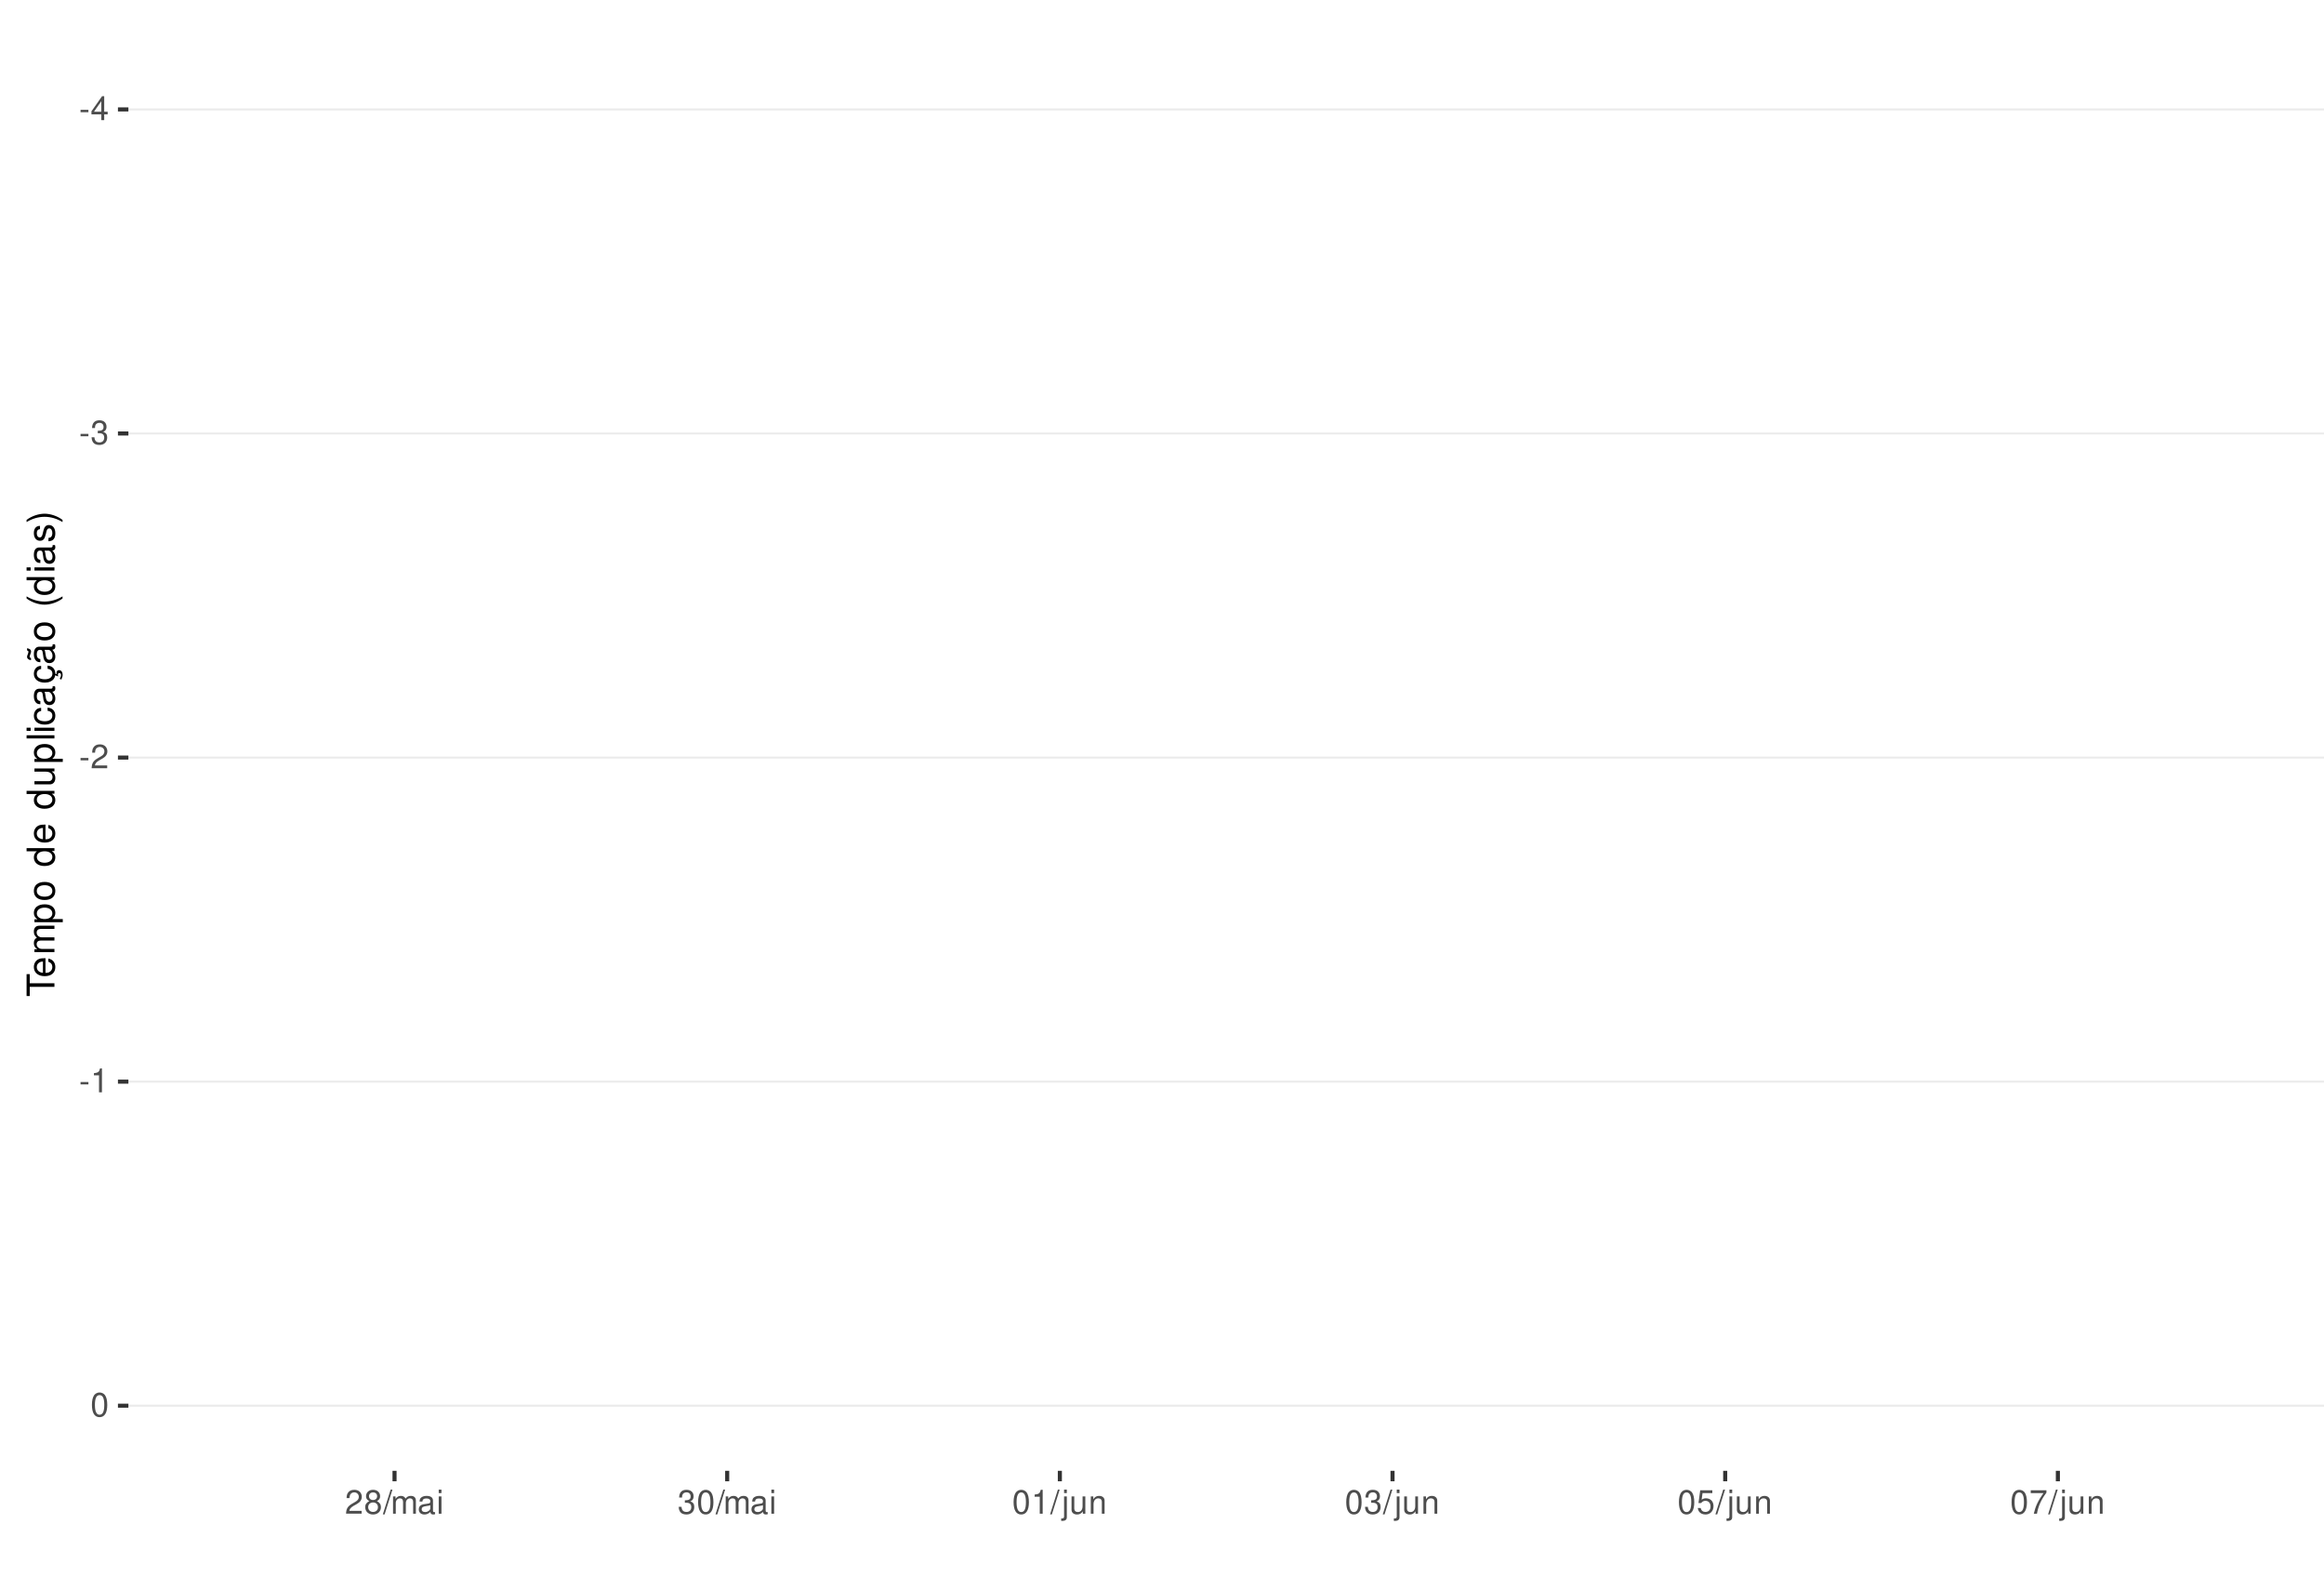
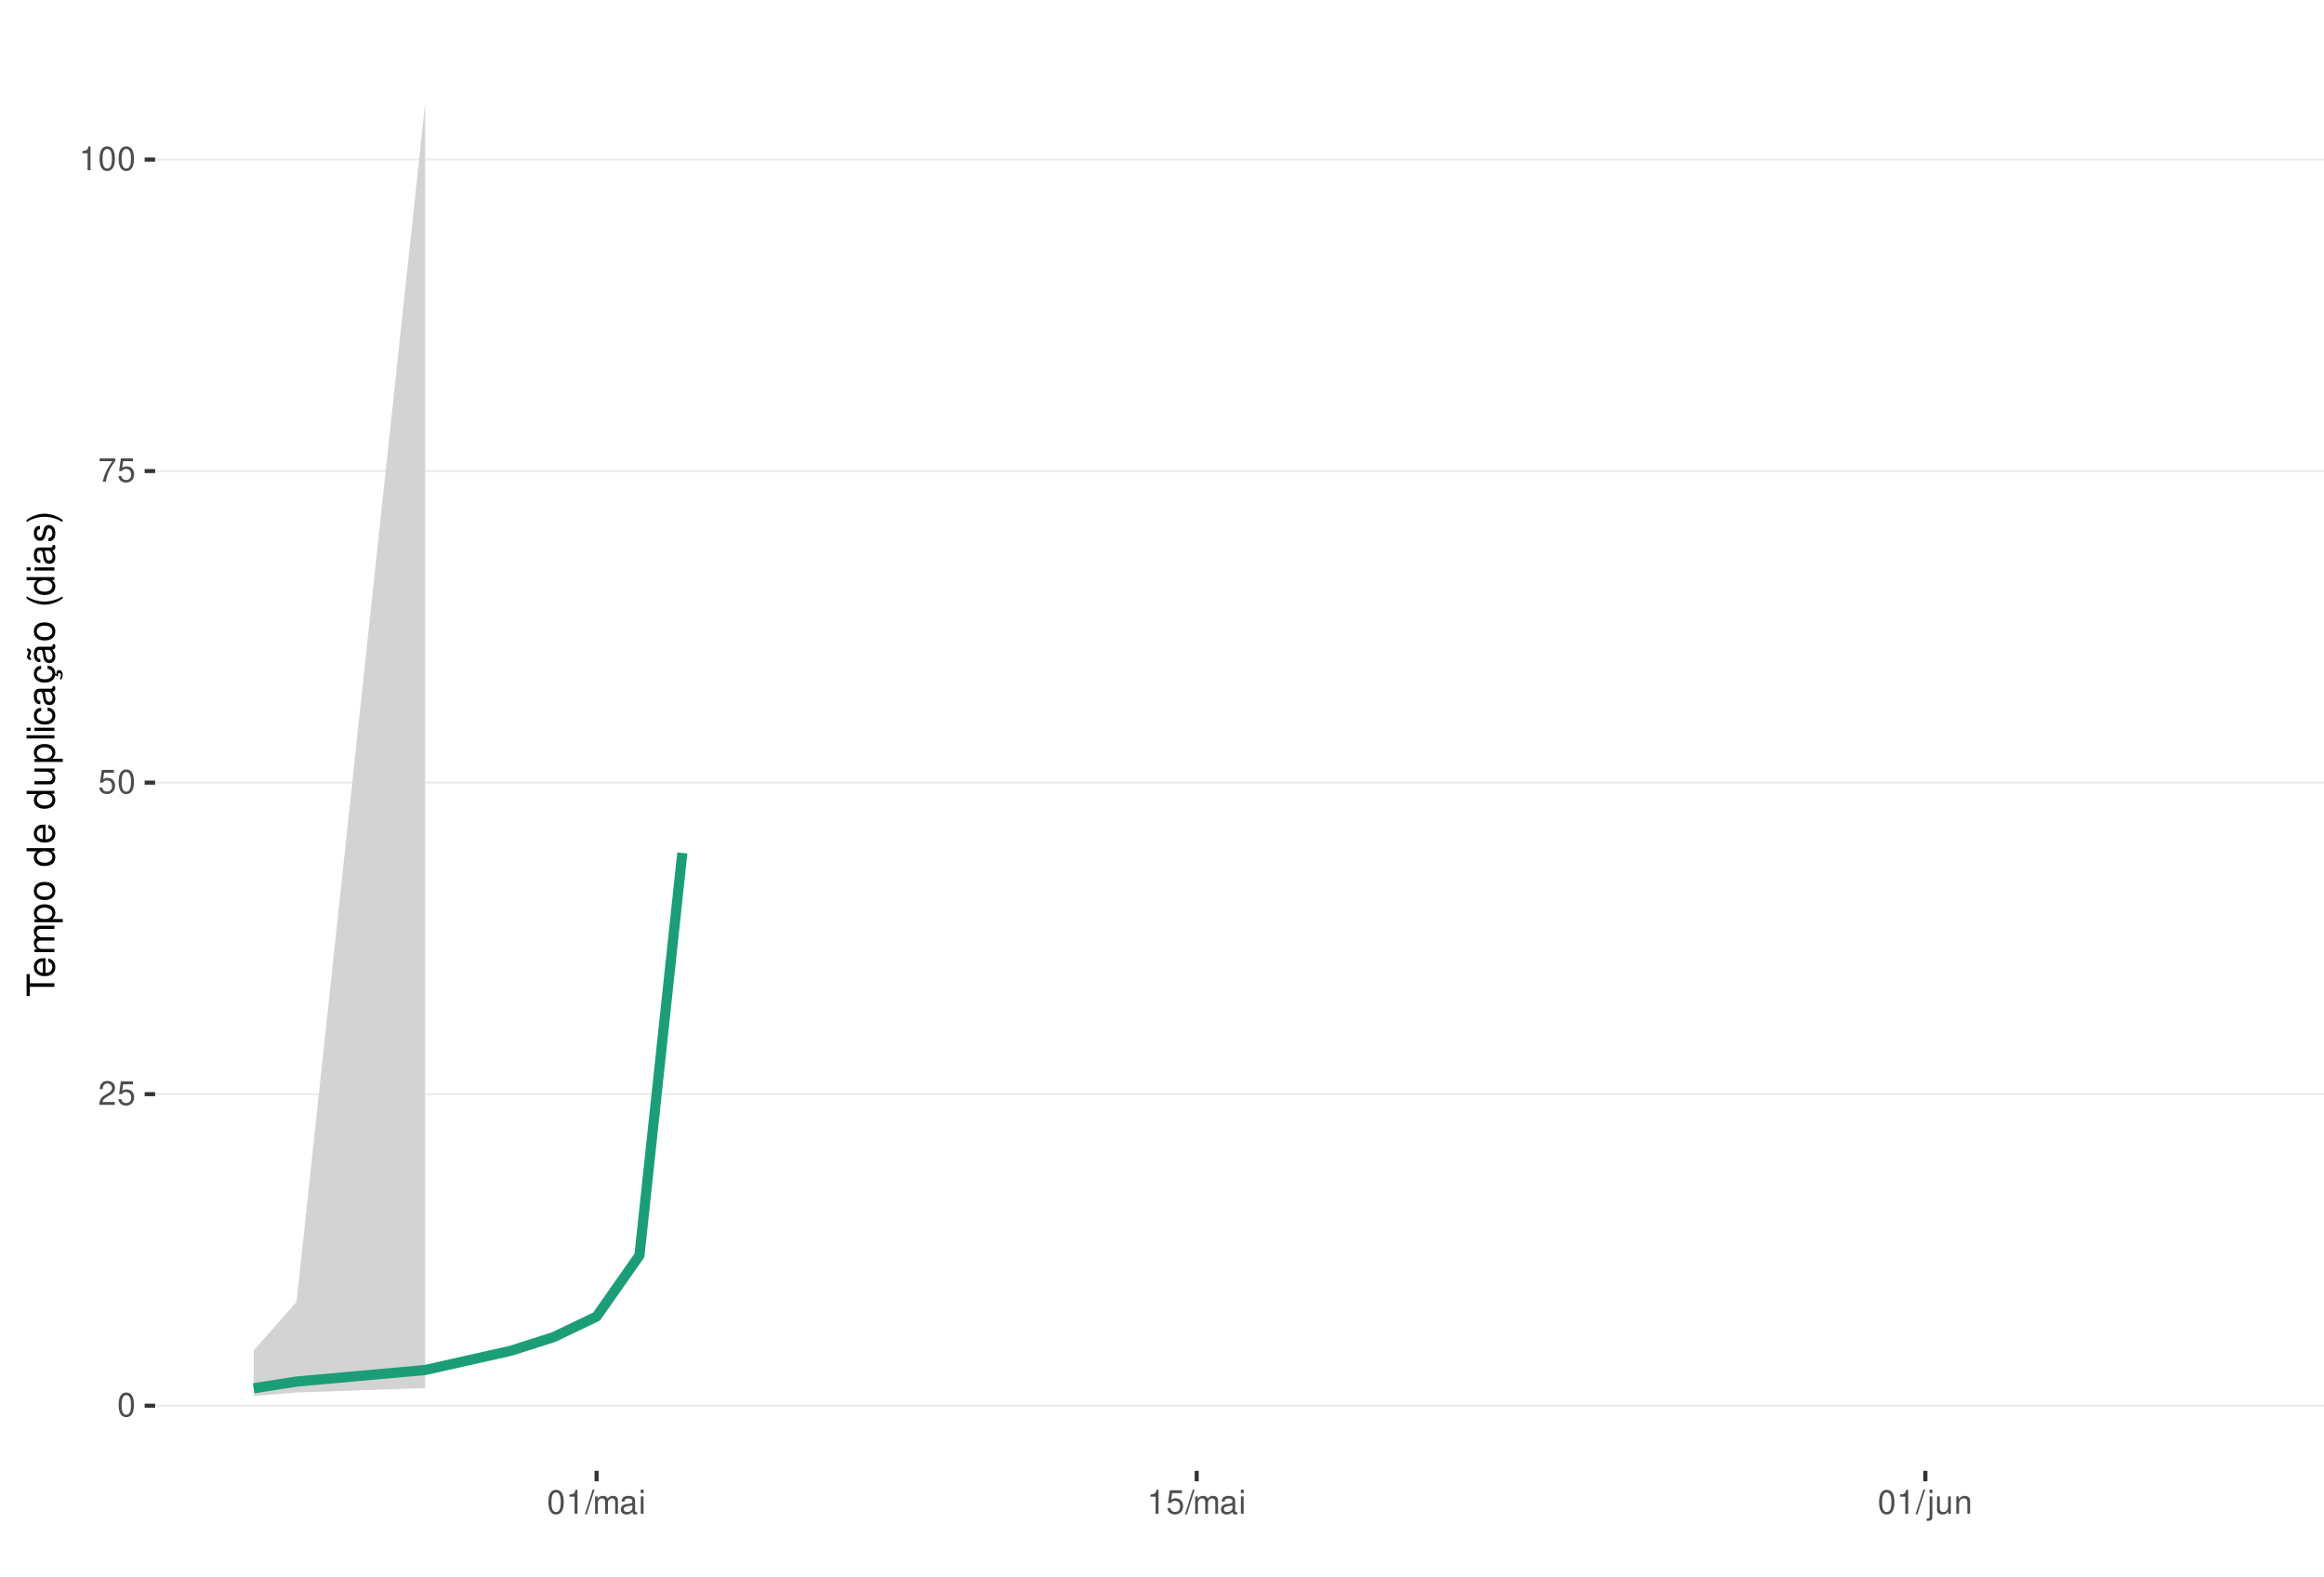
<svg xmlns="http://www.w3.org/2000/svg" xmlns:xlink="http://www.w3.org/1999/xlink" width="609pt" height="413pt" viewBox="0 0 609 413" version="1.1">
  <defs>
    <g>
      <symbol overflow="visible" id="glyph0-0">
        <path style="stroke:none;" d="" />
      </symbol>
      <symbol overflow="visible" id="glyph0-1">
-         <path style="stroke:none;" d="M 2.453 -2.703 L 0.391 -2.703 L 0.391 -2.078 L 2.453 -2.078 Z M 2.453 -2.703 " />
+         <path style="stroke:none;" d="M 2.375 -6.266 C 1.812 -6.266 1.297 -6 0.969 -5.578 C 0.578 -5.016 0.375 -4.188 0.375 -3.031 C 0.375 -0.922 1.062 0.203 2.375 0.203 C 3.672 0.203 4.391 -0.922 4.391 -2.984 C 4.391 -4.188 4.203 -5 3.797 -5.578 C 3.469 -6 2.953 -6.266 2.375 -6.266 Z M 2.375 -5.578 C 3.203 -5.578 3.609 -4.75 3.609 -3.047 C 3.609 -1.266 3.219 -0.438 2.359 -0.438 C 1.562 -0.438 1.156 -1.297 1.156 -3.016 C 1.156 -4.75 1.562 -5.578 2.375 -5.578 Z M 2.375 -5.578 " />
      </symbol>
      <symbol overflow="visible" id="glyph0-2">
-         <path style="stroke:none;" d="M 2.828 -1.516 L 2.828 0 L 3.594 0 L 3.594 -1.516 L 4.5 -1.516 L 4.5 -2.203 L 3.594 -2.203 L 3.594 -6.266 L 3.031 -6.266 L 0.25 -2.312 L 0.25 -1.516 Z M 2.828 -2.203 L 0.906 -2.203 L 2.828 -4.953 Z M 2.828 -2.203 " />
+         <path style="stroke:none;" d="M 4.375 -0.75 L 1.156 -0.75 C 1.234 -1.266 1.5 -1.594 2.266 -2.062 L 3.125 -2.547 C 3.984 -3.016 4.422 -3.656 4.422 -4.438 C 4.422 -4.953 4.219 -5.438 3.859 -5.781 C 3.484 -6.109 3.031 -6.266 2.453 -6.266 C 1.672 -6.266 1.094 -5.984 0.766 -5.438 C 0.547 -5.109 0.453 -4.719 0.438 -4.094 L 1.188 -4.094 C 1.219 -4.516 1.266 -4.766 1.375 -4.984 C 1.578 -5.359 1.969 -5.594 2.438 -5.594 C 3.125 -5.594 3.641 -5.094 3.641 -4.422 C 3.641 -3.906 3.359 -3.484 2.812 -3.172 L 2.016 -2.703 C 0.734 -1.969 0.359 -1.375 0.297 -0.016 L 4.375 -0.016 Z M 4.375 -0.75 " />
      </symbol>
      <symbol overflow="visible" id="glyph0-3">
-         <path style="stroke:none;" d="M 1.906 -2.875 L 2.328 -2.875 C 3.156 -2.875 3.594 -2.5 3.594 -1.734 C 3.594 -0.953 3.125 -0.469 2.344 -0.469 C 1.5 -0.469 1.094 -0.906 1.031 -1.812 L 0.281 -1.812 C 0.312 -1.312 0.391 -0.984 0.547 -0.703 C 0.859 -0.109 1.469 0.203 2.297 0.203 C 3.562 0.203 4.375 -0.562 4.375 -1.75 C 4.375 -2.547 4.078 -2.984 3.344 -3.234 C 3.906 -3.469 4.203 -3.906 4.203 -4.531 C 4.203 -5.609 3.5 -6.266 2.328 -6.266 C 1.094 -6.266 0.438 -5.562 0.406 -4.234 L 1.172 -4.234 C 1.172 -4.625 1.219 -4.844 1.312 -5.031 C 1.484 -5.391 1.859 -5.594 2.344 -5.594 C 3.016 -5.594 3.422 -5.188 3.422 -4.516 C 3.422 -4.062 3.266 -3.797 2.922 -3.656 C 2.719 -3.562 2.438 -3.531 1.906 -3.516 Z M 1.906 -2.875 " />
+         <path style="stroke:none;" d="M 4.125 -6.141 L 0.953 -6.141 L 0.5 -2.797 L 1.188 -2.797 C 1.547 -3.219 1.844 -3.375 2.328 -3.375 C 3.156 -3.375 3.656 -2.797 3.656 -1.891 C 3.656 -1.016 3.156 -0.469 2.312 -0.469 C 1.656 -0.469 1.25 -0.812 1.062 -1.5 L 0.297 -1.5 C 0.406 -1 0.5 -0.766 0.672 -0.531 C 1.016 -0.062 1.641 0.203 2.344 0.203 C 3.578 0.203 4.438 -0.703 4.438 -2 C 4.438 -3.219 3.641 -4.047 2.453 -4.047 C 2.031 -4.047 1.672 -3.938 1.328 -3.672 L 1.562 -5.391 L 4.125 -5.391 Z M 4.125 -6.141 " />
      </symbol>
      <symbol overflow="visible" id="glyph0-4">
-         <path style="stroke:none;" d="M 4.375 -0.75 L 1.156 -0.75 C 1.234 -1.266 1.5 -1.594 2.266 -2.062 L 3.125 -2.547 C 3.984 -3.016 4.422 -3.656 4.422 -4.438 C 4.422 -4.953 4.219 -5.438 3.859 -5.781 C 3.484 -6.109 3.031 -6.266 2.453 -6.266 C 1.672 -6.266 1.094 -5.984 0.766 -5.438 C 0.547 -5.109 0.453 -4.719 0.438 -4.094 L 1.188 -4.094 C 1.219 -4.516 1.266 -4.766 1.375 -4.984 C 1.578 -5.359 1.969 -5.594 2.438 -5.594 C 3.125 -5.594 3.641 -5.094 3.641 -4.422 C 3.641 -3.906 3.359 -3.484 2.812 -3.172 L 2.016 -2.703 C 0.734 -1.969 0.359 -1.375 0.297 -0.016 L 4.375 -0.016 Z M 4.375 -0.75 " />
+         <path style="stroke:none;" d="M 4.5 -6.141 L 0.391 -6.141 L 0.391 -5.391 L 3.719 -5.391 C 2.25 -3.297 1.656 -2.016 1.188 0 L 2.016 0 C 2.344 -1.969 3.109 -3.656 4.5 -5.5 Z M 4.5 -6.141 " />
      </symbol>
      <symbol overflow="visible" id="glyph0-5">
        <path style="stroke:none;" d="M 2.234 -4.453 L 2.234 0 L 3 0 L 3 -6.266 L 2.5 -6.266 C 2.234 -5.297 2.062 -5.172 0.891 -5.016 L 0.891 -4.453 Z M 2.234 -4.453 " />
      </symbol>
      <symbol overflow="visible" id="glyph0-6">
-         <path style="stroke:none;" d="M 2.375 -6.266 C 1.812 -6.266 1.297 -6 0.969 -5.578 C 0.578 -5.016 0.375 -4.188 0.375 -3.031 C 0.375 -0.922 1.062 0.203 2.375 0.203 C 3.672 0.203 4.391 -0.922 4.391 -2.984 C 4.391 -4.188 4.203 -5 3.797 -5.578 C 3.469 -6 2.953 -6.266 2.375 -6.266 Z M 2.375 -5.578 C 3.203 -5.578 3.609 -4.75 3.609 -3.047 C 3.609 -1.266 3.219 -0.438 2.359 -0.438 C 1.562 -0.438 1.156 -1.297 1.156 -3.016 C 1.156 -4.75 1.562 -5.578 2.375 -5.578 Z M 2.375 -5.578 " />
+         <path style="stroke:none;" d="M 1.984 -6.312 L -0.062 0.172 L 0.406 0.172 L 2.453 -6.312 Z M 1.984 -6.312 " />
      </symbol>
      <symbol overflow="visible" id="glyph0-7">
-         <path style="stroke:none;" d="M 3.391 -3.297 C 4.031 -3.688 4.219 -4 4.219 -4.594 C 4.219 -5.578 3.469 -6.266 2.375 -6.266 C 1.297 -6.266 0.531 -5.578 0.531 -4.594 C 0.531 -4 0.734 -3.703 1.375 -3.297 C 0.672 -2.938 0.312 -2.438 0.312 -1.734 C 0.312 -0.594 1.156 0.203 2.375 0.203 C 3.594 0.203 4.438 -0.594 4.438 -1.734 C 4.438 -2.438 4.094 -2.938 3.391 -3.297 Z M 2.375 -5.578 C 3.031 -5.578 3.438 -5.188 3.438 -4.578 C 3.438 -3.984 3.016 -3.594 2.375 -3.594 C 1.734 -3.594 1.312 -3.984 1.312 -4.594 C 1.312 -5.188 1.734 -5.578 2.375 -5.578 Z M 2.375 -2.953 C 3.141 -2.953 3.656 -2.453 3.656 -1.719 C 3.656 -0.969 3.156 -0.469 2.359 -0.469 C 1.625 -0.469 1.094 -0.984 1.094 -1.719 C 1.094 -2.453 1.609 -2.953 2.375 -2.953 Z M 2.375 -2.953 " />
+         <path style="stroke:none;" d="M 0.609 -4.531 L 0.609 0 L 1.328 0 L 1.328 -2.844 C 1.328 -3.5 1.812 -4.031 2.391 -4.031 C 2.938 -4.031 3.234 -3.703 3.234 -3.125 L 3.234 0 L 3.969 0 L 3.969 -2.844 C 3.969 -3.5 4.438 -4.031 5.031 -4.031 C 5.562 -4.031 5.875 -3.703 5.875 -3.125 L 5.875 0 L 6.594 0 L 6.594 -3.406 C 6.594 -4.219 6.125 -4.672 5.281 -4.672 C 4.672 -4.672 4.312 -4.484 3.891 -3.969 C 3.625 -4.453 3.25 -4.672 2.672 -4.672 C 2.062 -4.672 1.656 -4.438 1.266 -3.891 L 1.266 -4.531 Z M 0.609 -4.531 " />
      </symbol>
      <symbol overflow="visible" id="glyph0-8">
-         <path style="stroke:none;" d="M 1.984 -6.312 L -0.062 0.172 L 0.406 0.172 L 2.453 -6.312 Z M 1.984 -6.312 " />
+         <path style="stroke:none;" d="M 4.625 -0.422 C 4.547 -0.406 4.516 -0.406 4.469 -0.406 C 4.219 -0.406 4.078 -0.531 4.078 -0.766 L 4.078 -3.422 C 4.078 -4.234 3.5 -4.672 2.375 -4.672 C 1.719 -4.672 1.188 -4.469 0.875 -4.141 C 0.672 -3.906 0.578 -3.641 0.562 -3.188 L 1.297 -3.188 C 1.344 -3.75 1.672 -4 2.359 -4 C 3.016 -4 3.375 -3.75 3.375 -3.328 L 3.375 -3.141 C 3.359 -2.828 3.203 -2.703 2.609 -2.625 C 1.594 -2.5 1.438 -2.469 1.156 -2.359 C 0.625 -2.125 0.359 -1.734 0.359 -1.141 C 0.359 -0.312 0.938 0.203 1.859 0.203 C 2.422 0.203 2.875 0 3.391 -0.469 C 3.438 0 3.672 0.203 4.141 0.203 C 4.297 0.203 4.391 0.188 4.625 0.125 Z M 3.375 -1.422 C 3.375 -1.188 3.297 -1.031 3.078 -0.844 C 2.781 -0.578 2.438 -0.438 2.016 -0.438 C 1.453 -0.438 1.109 -0.703 1.109 -1.156 C 1.109 -1.641 1.422 -1.875 2.203 -1.984 C 2.984 -2.094 3.125 -2.125 3.375 -2.234 Z M 3.375 -1.422 " />
      </symbol>
      <symbol overflow="visible" id="glyph0-9">
-         <path style="stroke:none;" d="M 0.609 -4.531 L 0.609 0 L 1.328 0 L 1.328 -2.844 C 1.328 -3.5 1.812 -4.031 2.391 -4.031 C 2.938 -4.031 3.234 -3.703 3.234 -3.125 L 3.234 0 L 3.969 0 L 3.969 -2.844 C 3.969 -3.5 4.438 -4.031 5.031 -4.031 C 5.562 -4.031 5.875 -3.703 5.875 -3.125 L 5.875 0 L 6.594 0 L 6.594 -3.406 C 6.594 -4.219 6.125 -4.672 5.281 -4.672 C 4.672 -4.672 4.312 -4.484 3.891 -3.969 C 3.625 -4.453 3.25 -4.672 2.672 -4.672 C 2.062 -4.672 1.656 -4.438 1.266 -3.891 L 1.266 -4.531 Z M 0.609 -4.531 " />
+         <path style="stroke:none;" d="M 1.297 -4.531 L 0.578 -4.531 L 0.578 0 L 1.297 0 Z M 1.297 -6.312 L 0.578 -6.312 L 0.578 -5.406 L 1.297 -5.406 Z M 1.297 -6.312 " />
      </symbol>
      <symbol overflow="visible" id="glyph0-10">
-         <path style="stroke:none;" d="M 4.625 -0.422 C 4.547 -0.406 4.516 -0.406 4.469 -0.406 C 4.219 -0.406 4.078 -0.531 4.078 -0.766 L 4.078 -3.422 C 4.078 -4.234 3.5 -4.672 2.375 -4.672 C 1.719 -4.672 1.188 -4.469 0.875 -4.141 C 0.672 -3.906 0.578 -3.641 0.562 -3.188 L 1.297 -3.188 C 1.344 -3.75 1.672 -4 2.359 -4 C 3.016 -4 3.375 -3.75 3.375 -3.328 L 3.375 -3.141 C 3.359 -2.828 3.203 -2.703 2.609 -2.625 C 1.594 -2.5 1.438 -2.469 1.156 -2.359 C 0.625 -2.125 0.359 -1.734 0.359 -1.141 C 0.359 -0.312 0.938 0.203 1.859 0.203 C 2.422 0.203 2.875 0 3.391 -0.469 C 3.438 0 3.672 0.203 4.141 0.203 C 4.297 0.203 4.391 0.188 4.625 0.125 Z M 3.375 -1.422 C 3.375 -1.188 3.297 -1.031 3.078 -0.844 C 2.781 -0.578 2.438 -0.438 2.016 -0.438 C 1.453 -0.438 1.109 -0.703 1.109 -1.156 C 1.109 -1.641 1.422 -1.875 2.203 -1.984 C 2.984 -2.094 3.125 -2.125 3.375 -2.234 Z M 3.375 -1.422 " />
+         <path style="stroke:none;" d="M 0.609 -4.531 L 0.609 0.656 C 0.609 1.109 0.469 1.25 0.016 1.25 C -0.031 1.25 -0.062 1.25 -0.156 1.25 L -0.156 1.859 C -0.062 1.875 -0.031 1.891 0.094 1.891 C 0.906 1.891 1.328 1.562 1.328 0.938 L 1.328 -4.531 Z M 1.328 -6.312 L 0.609 -6.312 L 0.609 -5.406 L 1.328 -5.406 Z M 1.328 -6.312 " />
      </symbol>
      <symbol overflow="visible" id="glyph0-11">
-         <path style="stroke:none;" d="M 1.297 -4.531 L 0.578 -4.531 L 0.578 0 L 1.297 0 Z M 1.297 -6.312 L 0.578 -6.312 L 0.578 -5.406 L 1.297 -5.406 Z M 1.297 -6.312 " />
+         <path style="stroke:none;" d="M 4.172 0 L 4.172 -4.531 L 3.453 -4.531 L 3.453 -1.969 C 3.453 -1.031 2.969 -0.438 2.219 -0.438 C 1.641 -0.438 1.281 -0.781 1.281 -1.328 L 1.281 -4.531 L 0.562 -4.531 L 0.562 -1.031 C 0.562 -0.281 1.125 0.203 2.016 0.203 C 2.672 0.203 3.094 -0.031 3.516 -0.625 L 3.516 0 Z M 4.172 0 " />
      </symbol>
      <symbol overflow="visible" id="glyph0-12">
-         <path style="stroke:none;" d="M 0.609 -4.531 L 0.609 0.656 C 0.609 1.109 0.469 1.25 0.016 1.25 C -0.031 1.25 -0.062 1.25 -0.156 1.25 L -0.156 1.859 C -0.062 1.875 -0.031 1.891 0.094 1.891 C 0.906 1.891 1.328 1.562 1.328 0.938 L 1.328 -4.531 Z M 1.328 -6.312 L 0.609 -6.312 L 0.609 -5.406 L 1.328 -5.406 Z M 1.328 -6.312 " />
-       </symbol>
-       <symbol overflow="visible" id="glyph0-13">
-         <path style="stroke:none;" d="M 4.172 0 L 4.172 -4.531 L 3.453 -4.531 L 3.453 -1.969 C 3.453 -1.031 2.969 -0.438 2.219 -0.438 C 1.641 -0.438 1.281 -0.781 1.281 -1.328 L 1.281 -4.531 L 0.562 -4.531 L 0.562 -1.031 C 0.562 -0.281 1.125 0.203 2.016 0.203 C 2.672 0.203 3.094 -0.031 3.516 -0.625 L 3.516 0 Z M 4.172 0 " />
-       </symbol>
-       <symbol overflow="visible" id="glyph0-14">
        <path style="stroke:none;" d="M 0.609 -4.531 L 0.609 0 L 1.328 0 L 1.328 -2.5 C 1.328 -3.422 1.812 -4.031 2.562 -4.031 C 3.141 -4.031 3.5 -3.688 3.5 -3.141 L 3.5 0 L 4.219 0 L 4.219 -3.422 C 4.219 -4.188 3.656 -4.672 2.781 -4.672 C 2.109 -4.672 1.672 -4.406 1.266 -3.781 L 1.266 -4.531 Z M 0.609 -4.531 " />
-       </symbol>
-       <symbol overflow="visible" id="glyph0-15">
-         <path style="stroke:none;" d="M 4.125 -6.141 L 0.953 -6.141 L 0.5 -2.797 L 1.188 -2.797 C 1.547 -3.219 1.844 -3.375 2.328 -3.375 C 3.156 -3.375 3.656 -2.797 3.656 -1.891 C 3.656 -1.016 3.156 -0.469 2.312 -0.469 C 1.656 -0.469 1.25 -0.812 1.062 -1.5 L 0.297 -1.5 C 0.406 -1 0.5 -0.766 0.672 -0.531 C 1.016 -0.062 1.641 0.203 2.344 0.203 C 3.578 0.203 4.438 -0.703 4.438 -2 C 4.438 -3.219 3.641 -4.047 2.453 -4.047 C 2.031 -4.047 1.672 -3.938 1.328 -3.672 L 1.562 -5.391 L 4.125 -5.391 Z M 4.125 -6.141 " />
-       </symbol>
-       <symbol overflow="visible" id="glyph0-16">
-         <path style="stroke:none;" d="M 4.5 -6.141 L 0.391 -6.141 L 0.391 -5.391 L 3.719 -5.391 C 2.25 -3.297 1.656 -2.016 1.188 0 L 2.016 0 C 2.344 -1.969 3.109 -3.656 4.5 -5.5 Z M 4.5 -6.141 " />
      </symbol>
      <symbol overflow="visible" id="glyph1-0">
        <path style="stroke:none;" d="" />
      </symbol>
      <symbol overflow="visible" id="glyph1-1">
        <path style="stroke:none;" d="M -6.469 -3.547 L -6.469 -5.938 L -7.297 -5.938 L -7.297 -0.203 L -6.469 -0.203 L -6.469 -2.609 L 0 -2.609 L 0 -3.547 Z M -6.469 -3.547 " />
      </symbol>
      <symbol overflow="visible" id="glyph1-2">
        <path style="stroke:none;" d="M -2.344 -5.125 C -3.141 -5.125 -3.625 -5.062 -4.016 -4.922 C -4.875 -4.578 -5.391 -3.781 -5.391 -2.797 C -5.391 -1.344 -4.281 -0.406 -2.547 -0.406 C -0.812 -0.406 0.234 -1.297 0.234 -2.781 C 0.234 -3.984 -0.453 -4.812 -1.594 -5.016 L -1.594 -4.188 C -0.906 -3.953 -0.547 -3.484 -0.547 -2.812 C -0.547 -2.281 -0.781 -1.828 -1.219 -1.547 C -1.516 -1.344 -1.812 -1.281 -2.344 -1.266 Z M -3.016 -1.297 C -3.984 -1.359 -4.625 -1.953 -4.625 -2.797 C -4.625 -3.641 -3.953 -4.234 -3.016 -4.234 Z M -3.016 -1.297 " />
      </symbol>
      <symbol overflow="visible" id="glyph1-3">
        <path style="stroke:none;" d="M -5.234 -0.703 L 0 -0.703 L 0 -1.547 L -3.297 -1.547 C -4.047 -1.547 -4.656 -2.094 -4.656 -2.766 C -4.656 -3.391 -4.281 -3.734 -3.609 -3.734 L 0 -3.734 L 0 -4.578 L -3.297 -4.578 C -4.047 -4.578 -4.656 -5.125 -4.656 -5.812 C -4.656 -6.422 -4.266 -6.781 -3.609 -6.781 L 0 -6.781 L 0 -7.625 L -3.938 -7.625 C -4.875 -7.625 -5.391 -7.078 -5.391 -6.094 C -5.391 -5.406 -5.188 -4.984 -4.594 -4.484 C -5.156 -4.188 -5.391 -3.766 -5.391 -3.078 C -5.391 -2.375 -5.125 -1.906 -4.5 -1.469 L -5.234 -1.469 Z M -5.234 -0.703 " />
      </symbol>
      <symbol overflow="visible" id="glyph1-4">
        <path style="stroke:none;" d="M 2.188 -0.547 L 2.188 -1.375 L -0.547 -1.375 C -0.016 -1.812 0.234 -2.312 0.234 -2.984 C 0.234 -4.344 -0.859 -5.234 -2.531 -5.234 C -4.297 -5.234 -5.391 -4.375 -5.391 -2.984 C -5.391 -2.266 -5.062 -1.703 -4.453 -1.312 L -5.234 -1.312 L -5.234 -0.547 Z M -4.609 -2.844 C -4.609 -3.766 -3.797 -4.359 -2.547 -4.359 C -1.359 -4.359 -0.547 -3.75 -0.547 -2.844 C -0.547 -1.953 -1.344 -1.375 -2.578 -1.375 C -3.812 -1.375 -4.609 -1.953 -4.609 -2.844 Z M -4.609 -2.844 " />
      </symbol>
      <symbol overflow="visible" id="glyph1-5">
        <path style="stroke:none;" d="M -5.391 -2.719 C -5.391 -1.234 -4.344 -0.359 -2.578 -0.359 C -0.812 -0.359 0.234 -1.234 0.234 -2.734 C 0.234 -4.203 -0.812 -5.094 -2.547 -5.094 C -4.359 -5.094 -5.391 -4.234 -5.391 -2.719 Z M -4.625 -2.734 C -4.625 -3.672 -3.844 -4.234 -2.547 -4.234 C -1.312 -4.234 -0.547 -3.656 -0.547 -2.734 C -0.547 -1.797 -1.312 -1.234 -2.578 -1.234 C -3.844 -1.234 -4.625 -1.797 -4.625 -2.734 Z M -4.625 -2.734 " />
      </symbol>
      <symbol overflow="visible" id="glyph1-6">
        <path style="stroke:none;" d="" />
      </symbol>
      <symbol overflow="visible" id="glyph1-7">
        <path style="stroke:none;" d="M -7.297 -4.953 L -7.297 -4.125 L -4.578 -4.125 C -5.109 -3.766 -5.391 -3.203 -5.391 -2.516 C -5.391 -1.156 -4.297 -0.266 -2.625 -0.266 C -0.859 -0.266 0.234 -1.125 0.234 -2.547 C 0.234 -3.266 -0.047 -3.766 -0.688 -4.203 L 0 -4.203 L 0 -4.953 Z M -4.609 -2.656 C -4.609 -3.547 -3.812 -4.125 -2.562 -4.125 C -1.344 -4.125 -0.547 -3.547 -0.547 -2.656 C -0.547 -1.734 -1.359 -1.125 -2.578 -1.125 C -3.797 -1.125 -4.609 -1.734 -4.609 -2.656 Z M -4.609 -2.656 " />
      </symbol>
      <symbol overflow="visible" id="glyph1-8">
        <path style="stroke:none;" d="M 0 -4.812 L -5.234 -4.812 L -5.234 -3.984 L -2.266 -3.984 C -1.203 -3.984 -0.5 -3.438 -0.5 -2.562 C -0.5 -1.906 -0.906 -1.484 -1.531 -1.484 L -5.234 -1.484 L -5.234 -0.656 L -1.203 -0.656 C -0.328 -0.656 0.234 -1.297 0.234 -2.312 C 0.234 -3.094 -0.047 -3.578 -0.734 -4.062 L 0 -4.062 Z M 0 -4.812 " />
      </symbol>
      <symbol overflow="visible" id="glyph1-9">
        <path style="stroke:none;" d="M -7.297 -1.516 L -7.297 -0.688 L 0 -0.688 L 0 -1.516 Z M -7.297 -1.516 " />
      </symbol>
      <symbol overflow="visible" id="glyph1-10">
        <path style="stroke:none;" d="M -5.234 -1.5 L -5.234 -0.672 L 0 -0.672 L 0 -1.5 Z M -7.297 -1.5 L -7.297 -0.656 L -6.234 -0.656 L -6.234 -1.5 Z M -7.297 -1.5 " />
      </symbol>
      <symbol overflow="visible" id="glyph1-11">
        <path style="stroke:none;" d="M -3.484 -4.703 C -3.984 -4.672 -4.312 -4.562 -4.609 -4.359 C -5.094 -4 -5.391 -3.375 -5.391 -2.641 C -5.391 -1.219 -4.266 -0.312 -2.531 -0.312 C -0.844 -0.312 0.234 -1.203 0.234 -2.625 C 0.234 -3.875 -0.516 -4.672 -1.797 -4.766 L -1.797 -3.938 C -0.953 -3.797 -0.547 -3.359 -0.547 -2.656 C -0.547 -1.734 -1.297 -1.188 -2.531 -1.188 C -3.844 -1.188 -4.625 -1.719 -4.625 -2.625 C -4.625 -3.328 -4.203 -3.766 -3.484 -3.875 Z M -3.484 -4.703 " />
      </symbol>
      <symbol overflow="visible" id="glyph1-12">
        <path style="stroke:none;" d="M -0.484 -5.344 C -0.469 -5.266 -0.469 -5.219 -0.469 -5.172 C -0.469 -4.875 -0.625 -4.719 -0.875 -4.719 L -3.953 -4.719 C -4.891 -4.719 -5.391 -4.047 -5.391 -2.75 C -5.391 -1.984 -5.172 -1.375 -4.781 -1.016 C -4.516 -0.766 -4.203 -0.672 -3.688 -0.656 L -3.688 -1.484 C -4.328 -1.562 -4.625 -1.938 -4.625 -2.719 C -4.625 -3.484 -4.344 -3.891 -3.844 -3.891 L -3.625 -3.891 C -3.266 -3.875 -3.125 -3.703 -3.047 -3.016 C -2.891 -1.844 -2.844 -1.656 -2.719 -1.344 C -2.453 -0.734 -2 -0.422 -1.312 -0.422 C -0.375 -0.422 0.234 -1.078 0.234 -2.141 C 0.234 -2.797 0 -3.328 -0.547 -3.922 C 0 -3.984 0.234 -4.234 0.234 -4.781 C 0.234 -4.953 0.203 -5.062 0.141 -5.344 Z M -1.656 -3.891 C -1.375 -3.891 -1.203 -3.812 -0.969 -3.562 C -0.656 -3.219 -0.5 -2.812 -0.5 -2.312 C -0.5 -1.672 -0.812 -1.297 -1.344 -1.297 C -1.891 -1.297 -2.172 -1.656 -2.297 -2.547 C -2.422 -3.438 -2.453 -3.609 -2.594 -3.891 Z M -1.656 -3.891 " />
      </symbol>
      <symbol overflow="visible" id="glyph1-13">
        <path style="stroke:none;" d="M 0.234 -2.641 C 0.234 -3.875 -0.547 -4.703 -1.797 -4.766 L -1.797 -3.938 C -0.953 -3.797 -0.531 -3.359 -0.531 -2.656 C -0.531 -1.734 -1.281 -1.188 -2.516 -1.188 C -3.844 -1.188 -4.625 -1.719 -4.625 -2.625 C -4.625 -3.328 -4.203 -3.766 -3.484 -3.875 L -3.484 -4.703 C -3.984 -4.672 -4.312 -4.562 -4.609 -4.359 C -5.094 -4 -5.391 -3.375 -5.391 -2.641 C -5.391 -1.219 -4.266 -0.312 -2.531 -0.312 C -1.469 -0.312 -0.625 -0.672 -0.156 -1.312 C 0.047 -1.594 0.125 -1.812 0.203 -2.25 L 0.922 -1.938 L 0.984 -2.062 C 0.938 -2.188 0.906 -2.25 0.906 -2.375 C 0.906 -2.656 1.047 -2.828 1.281 -2.828 C 1.547 -2.828 1.734 -2.594 1.734 -2.297 C 1.734 -2.031 1.672 -1.844 1.438 -1.406 L 1.406 -1.312 L 1.812 -1.094 C 2.078 -1.75 2.141 -1.953 2.141 -2.344 C 2.141 -3.109 1.781 -3.578 1.203 -3.578 C 0.781 -3.578 0.547 -3.297 0.547 -2.797 C 0.547 -2.703 0.547 -2.641 0.562 -2.516 Z M 0.234 -2.641 " />
      </symbol>
      <symbol overflow="visible" id="glyph1-14">
        <path style="stroke:none;" d="M -0.484 -5.344 C -0.469 -5.266 -0.469 -5.219 -0.469 -5.172 C -0.469 -4.875 -0.625 -4.719 -0.875 -4.719 L -3.953 -4.719 C -4.891 -4.719 -5.391 -4.047 -5.391 -2.75 C -5.391 -1.984 -5.172 -1.375 -4.781 -1.016 C -4.516 -0.766 -4.203 -0.672 -3.688 -0.656 L -3.688 -1.484 C -4.328 -1.562 -4.625 -1.938 -4.625 -2.719 C -4.625 -3.484 -4.344 -3.891 -3.844 -3.891 L -3.625 -3.891 C -3.266 -3.875 -3.125 -3.703 -3.047 -3.016 C -2.891 -1.844 -2.844 -1.656 -2.719 -1.344 C -2.453 -0.734 -2 -0.422 -1.312 -0.422 C -0.375 -0.422 0.234 -1.078 0.234 -2.141 C 0.234 -2.797 0 -3.328 -0.547 -3.922 C 0 -3.984 0.234 -4.234 0.234 -4.781 C 0.234 -4.953 0.203 -5.062 0.141 -5.344 Z M -1.656 -3.891 C -1.375 -3.891 -1.203 -3.812 -0.969 -3.562 C -0.656 -3.219 -0.5 -2.812 -0.5 -2.312 C -0.5 -1.672 -0.812 -1.297 -1.344 -1.297 C -1.891 -1.297 -2.172 -1.656 -2.297 -2.547 C -2.422 -3.438 -2.453 -3.609 -2.594 -3.891 Z M -7.172 -3.75 C -6.922 -3.672 -6.812 -3.547 -6.812 -3.375 C -6.812 -3.25 -6.875 -2.984 -6.984 -2.734 C -7.156 -2.312 -7.172 -2.25 -7.172 -2.047 C -7.172 -1.594 -6.797 -1.297 -6.141 -1.188 L -6.141 -1.766 C -6.375 -1.812 -6.5 -1.938 -6.5 -2.094 C -6.5 -2.203 -6.469 -2.344 -6.375 -2.578 C -6.156 -3.156 -6.125 -3.234 -6.125 -3.438 C -6.125 -3.922 -6.484 -4.219 -7.172 -4.312 Z M -7.172 -3.75 " />
      </symbol>
      <symbol overflow="visible" id="glyph1-15">
        <path style="stroke:none;" d="M -7.297 -2.359 C -5.984 -1.359 -4.156 -0.734 -2.594 -0.734 C -1.016 -0.734 0.812 -1.359 2.125 -2.359 L 2.125 -2.906 C 0.688 -2.031 -0.984 -1.547 -2.594 -1.547 C -4.188 -1.547 -5.875 -2.031 -7.297 -2.906 Z M -7.297 -2.359 " />
      </symbol>
      <symbol overflow="visible" id="glyph1-16">
        <path style="stroke:none;" d="M -3.781 -4.375 C -4.812 -4.375 -5.391 -3.688 -5.391 -2.484 C -5.391 -1.266 -4.766 -0.469 -3.797 -0.469 C -2.969 -0.469 -2.578 -0.891 -2.281 -2.125 L -2.094 -2.906 C -1.953 -3.484 -1.734 -3.719 -1.375 -3.719 C -0.875 -3.719 -0.547 -3.234 -0.547 -2.5 C -0.547 -2.047 -0.672 -1.672 -0.891 -1.453 C -1.047 -1.328 -1.188 -1.266 -1.562 -1.219 L -1.562 -0.344 C -0.344 -0.375 0.234 -1.062 0.234 -2.438 C 0.234 -3.75 -0.422 -4.594 -1.438 -4.594 C -2.203 -4.594 -2.641 -4.156 -2.891 -3.109 L -3.078 -2.312 C -3.234 -1.625 -3.453 -1.344 -3.828 -1.344 C -4.312 -1.344 -4.625 -1.766 -4.625 -2.453 C -4.625 -3.125 -4.328 -3.484 -3.781 -3.5 Z M -3.781 -4.375 " />
      </symbol>
      <symbol overflow="visible" id="glyph1-17">
        <path style="stroke:none;" d="M 2.125 -0.938 C 0.812 -1.938 -1.016 -2.562 -2.578 -2.562 C -4.156 -2.562 -5.984 -1.938 -7.297 -0.938 L -7.297 -0.375 C -5.859 -1.266 -4.188 -1.75 -2.578 -1.75 C -0.984 -1.75 0.703 -1.266 2.125 -0.375 Z M 2.125 -0.938 " />
      </symbol>
    </g>
    <clipPath id="clip1">
-       <path d="M 33.645 9.961 L 609 9.961 L 609 385.328 L 33.645 385.328 Z M 33.645 9.961 " />
+       <path d="M 40.645 9.961 L 609 9.961 L 609 385.328 L 40.645 385.328 Z M 40.645 9.961 " />
    </clipPath>
    <clipPath id="clip2">
-       <path d="M 33.645 28 L 609 28 L 609 29 L 33.645 29 Z M 33.645 28 " />
+       <path d="M 40.645 368 L 609 368 L 609 369 L 40.645 369 Z M 40.645 368 " />
    </clipPath>
    <clipPath id="clip3">
-       <path d="M 33.645 113 L 609 113 L 609 114 L 33.645 114 Z M 33.645 113 " />
+       <path d="M 40.645 286 L 609 286 L 609 287 L 40.645 287 Z M 40.645 286 " />
    </clipPath>
    <clipPath id="clip4">
-       <path d="M 33.645 198 L 609 198 L 609 199 L 33.645 199 Z M 33.645 198 " />
+       <path d="M 40.645 204 L 609 204 L 609 206 L 40.645 206 Z M 40.645 204 " />
    </clipPath>
    <clipPath id="clip5">
-       <path d="M 33.645 283 L 609 283 L 609 284 L 33.645 284 Z M 33.645 283 " />
+       <path d="M 40.645 123 L 609 123 L 609 124 L 40.645 124 Z M 40.645 123 " />
    </clipPath>
    <clipPath id="clip6">
-       <path d="M 33.645 368 L 609 368 L 609 369 L 33.645 369 Z M 33.645 368 " />
+       <path d="M 40.645 41 L 609 41 L 609 43 L 40.645 43 Z M 40.645 41 " />
    </clipPath>
  </defs>
  <g id="surface266">
    <rect x="0" y="0" width="609" height="413" style="fill:rgb(100%,100%,100%);fill-opacity:1;stroke:none;" />
    <rect x="0" y="0" width="609" height="413" style="fill:rgb(100%,100%,100%);fill-opacity:1;stroke:none;" />
    <path style="fill:none;stroke-width:1.067;stroke-linecap:round;stroke-linejoin:round;stroke:rgb(100%,100%,100%);stroke-opacity:1;stroke-miterlimit:10;" d="M 0 413 L 609 413 L 609 0 L 0 0 Z M 0 413 " />
    <g clip-path="url(#clip1)" clip-rule="nonzero">
-       <path style=" stroke:none;fill-rule:nonzero;fill:rgb(100%,100%,100%);fill-opacity:1;" d="M 33.645 385.328 L 609 385.328 L 609 9.961 L 33.645 9.961 Z M 33.645 385.328 " />
+       <path style=" stroke:none;fill-rule:nonzero;fill:rgb(100%,100%,100%);fill-opacity:1;" d="M 40.645 385.328 L 609 385.328 L 609 9.961 L 40.645 9.961 Z M 40.645 385.328 " />
    </g>
    <g clip-path="url(#clip2)" clip-rule="nonzero">
-       <path style="fill:none;stroke-width:0.533;stroke-linecap:butt;stroke-linejoin:round;stroke:rgb(92.157%,92.157%,92.157%);stroke-opacity:1;stroke-miterlimit:10;" d="M 33.645 28.668 L 609 28.668 " />
+       <path style="fill:none;stroke-width:0.533;stroke-linecap:butt;stroke-linejoin:round;stroke:rgb(92.157%,92.157%,92.157%);stroke-opacity:1;stroke-miterlimit:10;" d="M 40.645 368.266 L 609 368.266 " />
    </g>
    <g clip-path="url(#clip3)" clip-rule="nonzero">
-       <path style="fill:none;stroke-width:0.533;stroke-linecap:butt;stroke-linejoin:round;stroke:rgb(92.157%,92.157%,92.157%);stroke-opacity:1;stroke-miterlimit:10;" d="M 33.645 113.566 L 609 113.566 " />
+       <path style="fill:none;stroke-width:0.533;stroke-linecap:butt;stroke-linejoin:round;stroke:rgb(92.157%,92.157%,92.157%);stroke-opacity:1;stroke-miterlimit:10;" d="M 40.645 286.648 L 609 286.648 " />
    </g>
    <g clip-path="url(#clip4)" clip-rule="nonzero">
-       <path style="fill:none;stroke-width:0.533;stroke-linecap:butt;stroke-linejoin:round;stroke:rgb(92.157%,92.157%,92.157%);stroke-opacity:1;stroke-miterlimit:10;" d="M 33.645 198.469 L 609 198.469 " />
+       <path style="fill:none;stroke-width:0.533;stroke-linecap:butt;stroke-linejoin:round;stroke:rgb(92.157%,92.157%,92.157%);stroke-opacity:1;stroke-miterlimit:10;" d="M 40.645 205.031 L 609 205.031 " />
    </g>
    <g clip-path="url(#clip5)" clip-rule="nonzero">
-       <path style="fill:none;stroke-width:0.533;stroke-linecap:butt;stroke-linejoin:round;stroke:rgb(92.157%,92.157%,92.157%);stroke-opacity:1;stroke-miterlimit:10;" d="M 33.645 283.367 L 609 283.367 " />
+       <path style="fill:none;stroke-width:0.533;stroke-linecap:butt;stroke-linejoin:round;stroke:rgb(92.157%,92.157%,92.157%);stroke-opacity:1;stroke-miterlimit:10;" d="M 40.645 123.414 L 609 123.414 " />
    </g>
    <g clip-path="url(#clip6)" clip-rule="nonzero">
-       <path style="fill:none;stroke-width:0.533;stroke-linecap:butt;stroke-linejoin:round;stroke:rgb(92.157%,92.157%,92.157%);stroke-opacity:1;stroke-miterlimit:10;" d="M 33.645 368.266 L 609 368.266 " />
-     </g>
-     <g style="fill:rgb(30.196%,30.196%,30.196%);fill-opacity:1;">
-       <use xlink:href="#glyph0-1" x="20.715" y="31.474" />
-       <use xlink:href="#glyph0-2" x="23.715" y="31.474" />
-     </g>
-     <g style="fill:rgb(30.196%,30.196%,30.196%);fill-opacity:1;">
-       <use xlink:href="#glyph0-1" x="20.715" y="116.372" />
-       <use xlink:href="#glyph0-3" x="23.715" y="116.372" />
-     </g>
-     <g style="fill:rgb(30.196%,30.196%,30.196%);fill-opacity:1;">
-       <use xlink:href="#glyph0-1" x="20.715" y="201.274" />
-       <use xlink:href="#glyph0-4" x="23.715" y="201.274" />
-     </g>
-     <g style="fill:rgb(30.196%,30.196%,30.196%);fill-opacity:1;">
-       <use xlink:href="#glyph0-1" x="20.715" y="286.173" />
-       <use xlink:href="#glyph0-5" x="23.715" y="286.173" />
-     </g>
-     <g style="fill:rgb(30.196%,30.196%,30.196%);fill-opacity:1;">
-       <use xlink:href="#glyph0-6" x="23.715" y="371.071" />
-     </g>
-     <path style="fill:none;stroke-width:1.067;stroke-linecap:butt;stroke-linejoin:round;stroke:rgb(20%,20%,20%);stroke-opacity:1;stroke-miterlimit:10;" d="M 30.906 28.668 L 33.645 28.668 " />
-     <path style="fill:none;stroke-width:1.067;stroke-linecap:butt;stroke-linejoin:round;stroke:rgb(20%,20%,20%);stroke-opacity:1;stroke-miterlimit:10;" d="M 30.906 113.566 L 33.645 113.566 " />
-     <path style="fill:none;stroke-width:1.067;stroke-linecap:butt;stroke-linejoin:round;stroke:rgb(20%,20%,20%);stroke-opacity:1;stroke-miterlimit:10;" d="M 30.906 198.469 L 33.645 198.469 " />
-     <path style="fill:none;stroke-width:1.067;stroke-linecap:butt;stroke-linejoin:round;stroke:rgb(20%,20%,20%);stroke-opacity:1;stroke-miterlimit:10;" d="M 30.906 283.367 L 33.645 283.367 " />
-     <path style="fill:none;stroke-width:1.067;stroke-linecap:butt;stroke-linejoin:round;stroke:rgb(20%,20%,20%);stroke-opacity:1;stroke-miterlimit:10;" d="M 30.906 368.266 L 33.645 368.266 " />
-     <path style="fill:none;stroke-width:1.067;stroke-linecap:butt;stroke-linejoin:round;stroke:rgb(20%,20%,20%);stroke-opacity:1;stroke-miterlimit:10;" d="M 103.387 388.07 L 103.387 385.328 " />
-     <path style="fill:none;stroke-width:1.067;stroke-linecap:butt;stroke-linejoin:round;stroke:rgb(20%,20%,20%);stroke-opacity:1;stroke-miterlimit:10;" d="M 190.559 388.07 L 190.559 385.328 " />
-     <path style="fill:none;stroke-width:1.067;stroke-linecap:butt;stroke-linejoin:round;stroke:rgb(20%,20%,20%);stroke-opacity:1;stroke-miterlimit:10;" d="M 277.734 388.07 L 277.734 385.328 " />
-     <path style="fill:none;stroke-width:1.067;stroke-linecap:butt;stroke-linejoin:round;stroke:rgb(20%,20%,20%);stroke-opacity:1;stroke-miterlimit:10;" d="M 364.91 388.07 L 364.91 385.328 " />
-     <path style="fill:none;stroke-width:1.067;stroke-linecap:butt;stroke-linejoin:round;stroke:rgb(20%,20%,20%);stroke-opacity:1;stroke-miterlimit:10;" d="M 452.086 388.07 L 452.086 385.328 " />
-     <path style="fill:none;stroke-width:1.067;stroke-linecap:butt;stroke-linejoin:round;stroke:rgb(20%,20%,20%);stroke-opacity:1;stroke-miterlimit:10;" d="M 539.262 388.07 L 539.262 385.328 " />
-     <g style="fill:rgb(30.196%,30.196%,30.196%);fill-opacity:1;">
-       <use xlink:href="#glyph0-4" x="90.387" y="396.567" />
-       <use xlink:href="#glyph0-7" x="95.387" y="396.567" />
-       <use xlink:href="#glyph0-8" x="100.387" y="396.567" />
-       <use xlink:href="#glyph0-9" x="102.387" y="396.567" />
-       <use xlink:href="#glyph0-10" x="109.387" y="396.567" />
-       <use xlink:href="#glyph0-11" x="114.387" y="396.567" />
-     </g>
-     <g style="fill:rgb(30.196%,30.196%,30.196%);fill-opacity:1;">
-       <use xlink:href="#glyph0-3" x="177.559" y="396.567" />
-       <use xlink:href="#glyph0-6" x="182.559" y="396.567" />
-       <use xlink:href="#glyph0-8" x="187.559" y="396.567" />
-       <use xlink:href="#glyph0-9" x="189.559" y="396.567" />
-       <use xlink:href="#glyph0-10" x="196.559" y="396.567" />
-       <use xlink:href="#glyph0-11" x="201.559" y="396.567" />
-     </g>
-     <g style="fill:rgb(30.196%,30.196%,30.196%);fill-opacity:1;">
-       <use xlink:href="#glyph0-6" x="265.234" y="396.567" />
-       <use xlink:href="#glyph0-5" x="270.234" y="396.567" />
-       <use xlink:href="#glyph0-8" x="275.234" y="396.567" />
-       <use xlink:href="#glyph0-12" x="278.234" y="396.567" />
-       <use xlink:href="#glyph0-13" x="280.234" y="396.567" />
-       <use xlink:href="#glyph0-14" x="285.234" y="396.567" />
-     </g>
-     <g style="fill:rgb(30.196%,30.196%,30.196%);fill-opacity:1;">
-       <use xlink:href="#glyph0-6" x="352.41" y="396.567" />
-       <use xlink:href="#glyph0-3" x="357.41" y="396.567" />
-       <use xlink:href="#glyph0-8" x="362.41" y="396.567" />
-       <use xlink:href="#glyph0-12" x="365.41" y="396.567" />
-       <use xlink:href="#glyph0-13" x="367.41" y="396.567" />
-       <use xlink:href="#glyph0-14" x="372.41" y="396.567" />
-     </g>
-     <g style="fill:rgb(30.196%,30.196%,30.196%);fill-opacity:1;">
-       <use xlink:href="#glyph0-6" x="439.586" y="396.567" />
-       <use xlink:href="#glyph0-15" x="444.586" y="396.567" />
-       <use xlink:href="#glyph0-8" x="449.586" y="396.567" />
-       <use xlink:href="#glyph0-12" x="452.586" y="396.567" />
-       <use xlink:href="#glyph0-13" x="454.586" y="396.567" />
-       <use xlink:href="#glyph0-14" x="459.586" y="396.567" />
-     </g>
-     <g style="fill:rgb(30.196%,30.196%,30.196%);fill-opacity:1;">
-       <use xlink:href="#glyph0-6" x="526.762" y="396.567" />
-       <use xlink:href="#glyph0-16" x="531.762" y="396.567" />
-       <use xlink:href="#glyph0-8" x="536.762" y="396.567" />
-       <use xlink:href="#glyph0-12" x="539.762" y="396.567" />
-       <use xlink:href="#glyph0-13" x="541.762" y="396.567" />
-       <use xlink:href="#glyph0-14" x="546.762" y="396.567" />
+       <path style="fill:none;stroke-width:0.533;stroke-linecap:butt;stroke-linejoin:round;stroke:rgb(92.157%,92.157%,92.157%);stroke-opacity:1;stroke-miterlimit:10;" d="M 40.645 41.797 L 609 41.797 " />
+     </g>
+     <path style=" stroke:none;fill-rule:nonzero;fill:rgb(82.745%,82.745%,82.745%);fill-opacity:1;" d="M 66.48 353.781 L 77.711 341.074 L 111.41 27.023 L 111.41 363.641 L 77.711 364.812 L 66.48 365.707 Z M 66.48 353.781 " />
+     <path style="fill:none;stroke-width:2.667;stroke-linecap:butt;stroke-linejoin:round;stroke:rgb(10.588%,61.961%,46.667%);stroke-opacity:1;stroke-miterlimit:10;" d="M 66.48 363.707 L 77.711 361.941 L 111.41 358.918 L 133.875 353.871 L 145.105 350.285 L 156.336 344.91 L 167.57 328.883 L 178.801 223.457 " />
+     <g style="fill:rgb(30.196%,30.196%,30.196%);fill-opacity:1;">
+       <use xlink:href="#glyph0-1" x="30.715" y="371.071" />
+     </g>
+     <g style="fill:rgb(30.196%,30.196%,30.196%);fill-opacity:1;">
+       <use xlink:href="#glyph0-2" x="25.715" y="289.454" />
+       <use xlink:href="#glyph0-3" x="30.715" y="289.454" />
+     </g>
+     <g style="fill:rgb(30.196%,30.196%,30.196%);fill-opacity:1;">
+       <use xlink:href="#glyph0-3" x="25.715" y="207.837" />
+       <use xlink:href="#glyph0-1" x="30.715" y="207.837" />
+     </g>
+     <g style="fill:rgb(30.196%,30.196%,30.196%);fill-opacity:1;">
+       <use xlink:href="#glyph0-4" x="25.715" y="126.22" />
+       <use xlink:href="#glyph0-3" x="30.715" y="126.22" />
+     </g>
+     <g style="fill:rgb(30.196%,30.196%,30.196%);fill-opacity:1;">
+       <use xlink:href="#glyph0-5" x="20.715" y="44.603" />
+       <use xlink:href="#glyph0-1" x="25.715" y="44.603" />
+       <use xlink:href="#glyph0-1" x="30.715" y="44.603" />
+     </g>
+     <path style="fill:none;stroke-width:1.067;stroke-linecap:butt;stroke-linejoin:round;stroke:rgb(20%,20%,20%);stroke-opacity:1;stroke-miterlimit:10;" d="M 37.906 368.266 L 40.645 368.266 " />
+     <path style="fill:none;stroke-width:1.067;stroke-linecap:butt;stroke-linejoin:round;stroke:rgb(20%,20%,20%);stroke-opacity:1;stroke-miterlimit:10;" d="M 37.906 286.648 L 40.645 286.648 " />
+     <path style="fill:none;stroke-width:1.067;stroke-linecap:butt;stroke-linejoin:round;stroke:rgb(20%,20%,20%);stroke-opacity:1;stroke-miterlimit:10;" d="M 37.906 205.031 L 40.645 205.031 " />
+     <path style="fill:none;stroke-width:1.067;stroke-linecap:butt;stroke-linejoin:round;stroke:rgb(20%,20%,20%);stroke-opacity:1;stroke-miterlimit:10;" d="M 37.906 123.414 L 40.645 123.414 " />
+     <path style="fill:none;stroke-width:1.067;stroke-linecap:butt;stroke-linejoin:round;stroke:rgb(20%,20%,20%);stroke-opacity:1;stroke-miterlimit:10;" d="M 37.906 41.797 L 40.645 41.797 " />
+     <path style="fill:none;stroke-width:1.067;stroke-linecap:butt;stroke-linejoin:round;stroke:rgb(20%,20%,20%);stroke-opacity:1;stroke-miterlimit:10;" d="M 156.336 388.07 L 156.336 385.328 " />
+     <path style="fill:none;stroke-width:1.067;stroke-linecap:butt;stroke-linejoin:round;stroke:rgb(20%,20%,20%);stroke-opacity:1;stroke-miterlimit:10;" d="M 313.59 388.07 L 313.59 385.328 " />
+     <path style="fill:none;stroke-width:1.067;stroke-linecap:butt;stroke-linejoin:round;stroke:rgb(20%,20%,20%);stroke-opacity:1;stroke-miterlimit:10;" d="M 504.539 388.07 L 504.539 385.328 " />
+     <g style="fill:rgb(30.196%,30.196%,30.196%);fill-opacity:1;">
+       <use xlink:href="#glyph0-1" x="143.336" y="396.567" />
+       <use xlink:href="#glyph0-5" x="148.336" y="396.567" />
+       <use xlink:href="#glyph0-6" x="153.336" y="396.567" />
+       <use xlink:href="#glyph0-7" x="155.336" y="396.567" />
+       <use xlink:href="#glyph0-8" x="162.336" y="396.567" />
+       <use xlink:href="#glyph0-9" x="167.336" y="396.567" />
+     </g>
+     <g style="fill:rgb(30.196%,30.196%,30.196%);fill-opacity:1;">
+       <use xlink:href="#glyph0-5" x="300.59" y="396.567" />
+       <use xlink:href="#glyph0-3" x="305.59" y="396.567" />
+       <use xlink:href="#glyph0-6" x="310.59" y="396.567" />
+       <use xlink:href="#glyph0-7" x="312.59" y="396.567" />
+       <use xlink:href="#glyph0-8" x="319.59" y="396.567" />
+       <use xlink:href="#glyph0-9" x="324.59" y="396.567" />
+     </g>
+     <g style="fill:rgb(30.196%,30.196%,30.196%);fill-opacity:1;">
+       <use xlink:href="#glyph0-1" x="492.039" y="396.567" />
+       <use xlink:href="#glyph0-5" x="497.039" y="396.567" />
+       <use xlink:href="#glyph0-6" x="502.039" y="396.567" />
+       <use xlink:href="#glyph0-10" x="505.039" y="396.567" />
+       <use xlink:href="#glyph0-11" x="507.039" y="396.567" />
+       <use xlink:href="#glyph0-12" x="512.039" y="396.567" />
    </g>
    <g style="fill:rgb(0%,0%,0%);fill-opacity:1;">
      <use xlink:href="#glyph1-1" x="14.263" y="261.145" />
      <use xlink:href="#glyph1-2" x="14.263" y="256.145" />
      <use xlink:href="#glyph1-3" x="14.263" y="250.145" />
      <use xlink:href="#glyph1-4" x="14.263" y="242.145" />
      <use xlink:href="#glyph1-5" x="14.263" y="236.145" />
      <use xlink:href="#glyph1-6" x="14.263" y="230.145" />
      <use xlink:href="#glyph1-7" x="14.263" y="227.145" />
      <use xlink:href="#glyph1-2" x="14.263" y="221.145" />
      <use xlink:href="#glyph1-6" x="14.263" y="215.145" />
      <use xlink:href="#glyph1-7" x="14.263" y="212.145" />
      <use xlink:href="#glyph1-8" x="14.263" y="206.145" />
      <use xlink:href="#glyph1-4" x="14.263" y="200.145" />
      <use xlink:href="#glyph1-9" x="14.263" y="194.145" />
      <use xlink:href="#glyph1-10" x="14.263" y="192.145" />
      <use xlink:href="#glyph1-11" x="14.263" y="190.145" />
      <use xlink:href="#glyph1-12" x="14.263" y="185.145" />
      <use xlink:href="#glyph1-13" x="14.263" y="179.145" />
      <use xlink:href="#glyph1-14" x="14.263" y="174.145" />
      <use xlink:href="#glyph1-5" x="14.263" y="168.145" />
      <use xlink:href="#glyph1-6" x="14.263" y="162.145" />
      <use xlink:href="#glyph1-15" x="14.263" y="159.145" />
      <use xlink:href="#glyph1-7" x="14.263" y="156.145" />
      <use xlink:href="#glyph1-10" x="14.263" y="150.145" />
      <use xlink:href="#glyph1-12" x="14.263" y="148.145" />
      <use xlink:href="#glyph1-16" x="14.263" y="142.145" />
      <use xlink:href="#glyph1-17" x="14.263" y="137.145" />
    </g>
  </g>
</svg>
